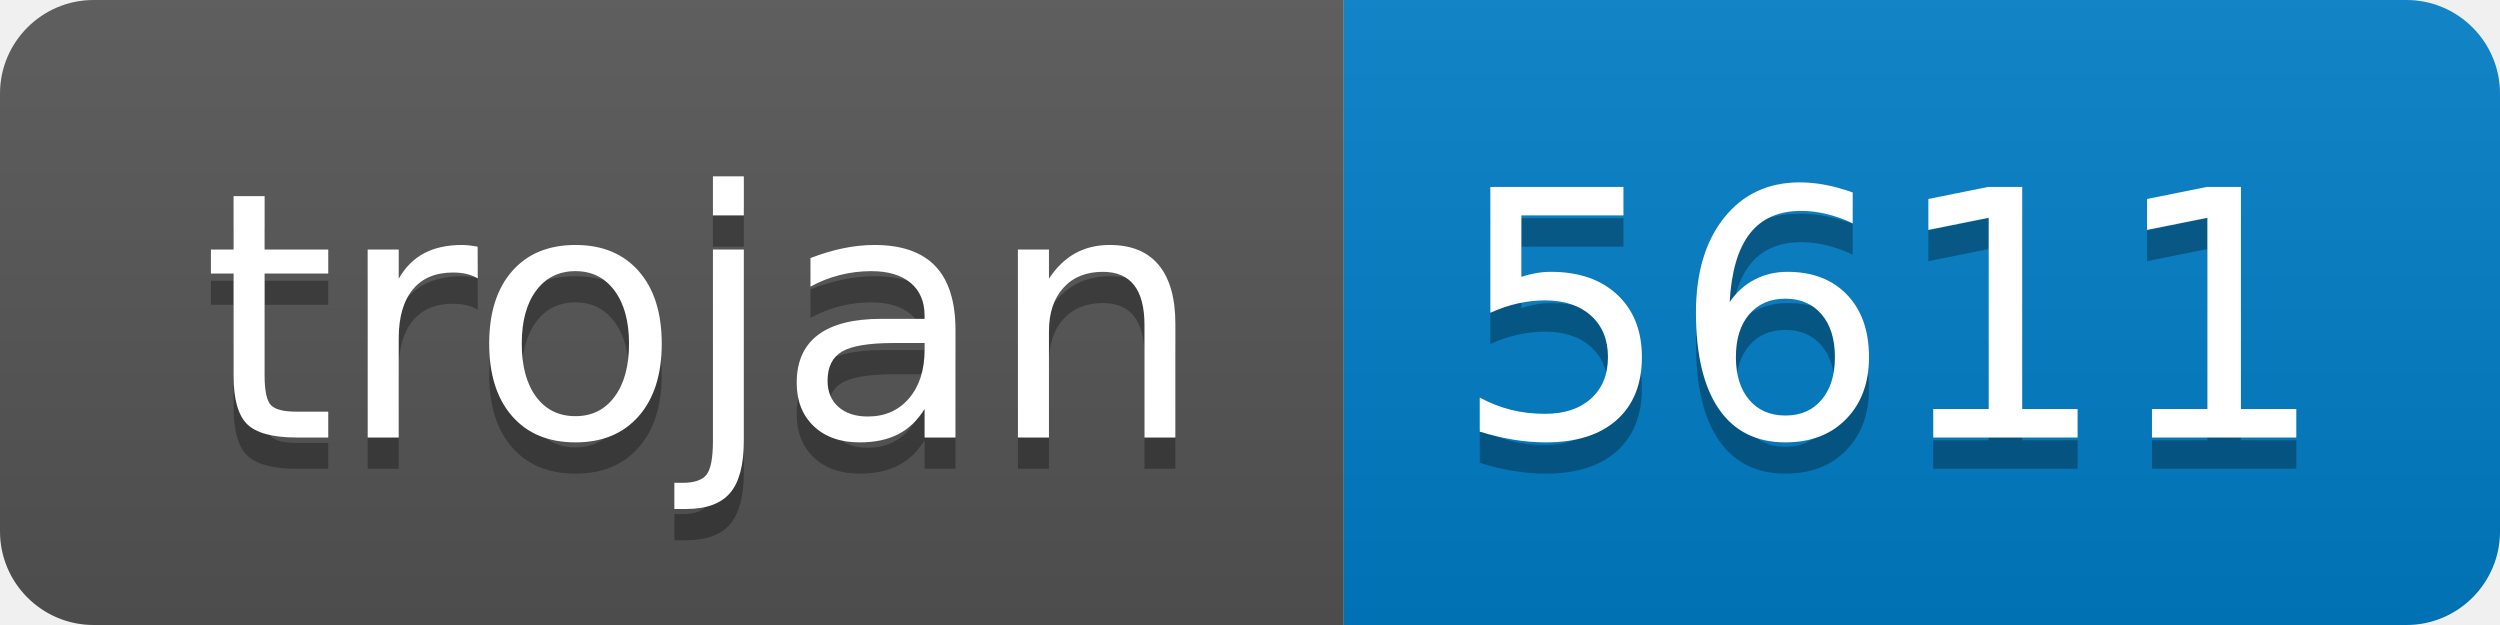
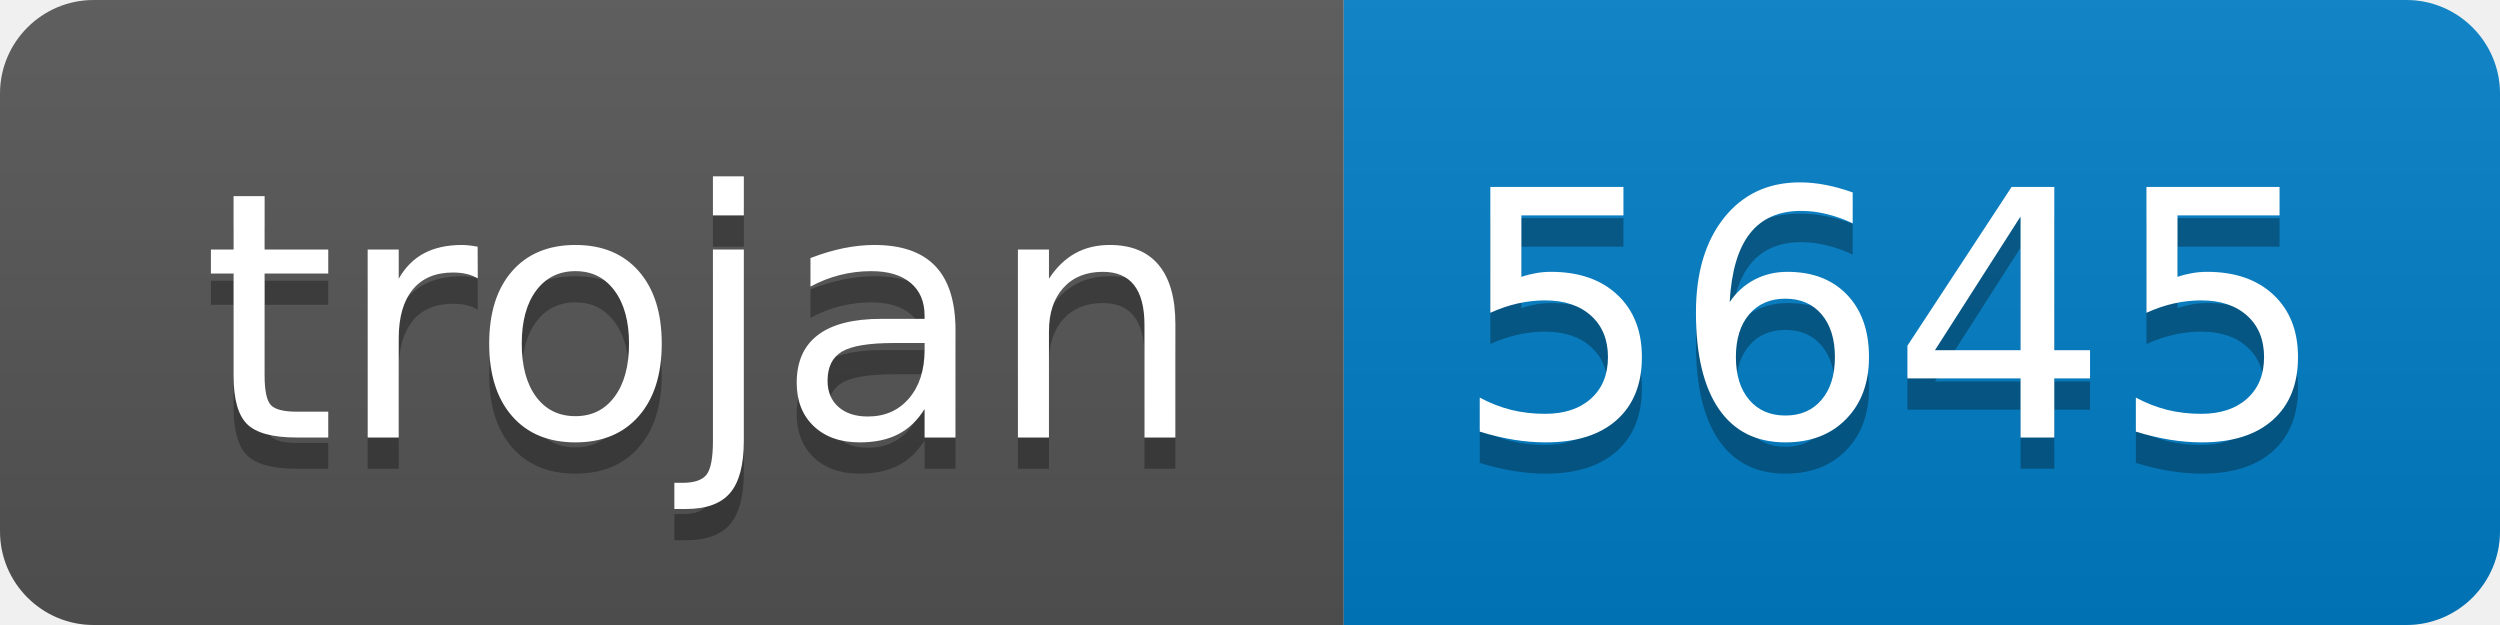
- <svg xmlns="http://www.w3.org/2000/svg" width="80" height="20" role="img" aria-label="trojan: 5611">
+ <svg xmlns="http://www.w3.org/2000/svg" width="80" height="20" role="img" aria-label="trojan: 5645">
  <linearGradient id="s" x2="0" y2="100%">
    <stop offset="0" stop-color="#bbb" stop-opacity=".1" />
    <stop offset="1" stop-opacity=".1" />
  </linearGradient>
  <clipPath id="r">
    <rect width="80" height="20" rx="3" fill="#fff" />
  </clipPath>
  <g clip-path="url(#r)">
    <rect width="43" height="20" fill="#555" />
    <rect x="43" width="37" height="20" fill="#007ec6" />
    <rect width="80" height="20" fill="url(#s)" />
  </g>
  <g fill="#fff" text-anchor="middle" font-family="Verdana,Geneva,DejaVu Sans,sans-serif" text-rendering="geometricPrecision" font-size="110">
    <text aria-hidden="true" x="225" y="150" fill="#010101" fill-opacity=".3" transform="scale(.1)" textLength="330">trojan</text>
    <text x="225" y="140" transform="scale(.1)" fill="#fff" textLength="330">trojan</text>
-     <text aria-hidden="true" x="605" y="150" fill="#010101" fill-opacity=".3" transform="scale(.1)" textLength="270">5611</text>
-     <text x="605" y="140" transform="scale(.1)" fill="#fff" textLength="270">5611</text>
+     <text aria-hidden="true" x="605" y="150" fill="#010101" fill-opacity=".3" transform="scale(.1)" textLength="270">5645</text>
+     <text x="605" y="140" transform="scale(.1)" fill="#fff" textLength="270">5645</text>
  </g>
</svg>
